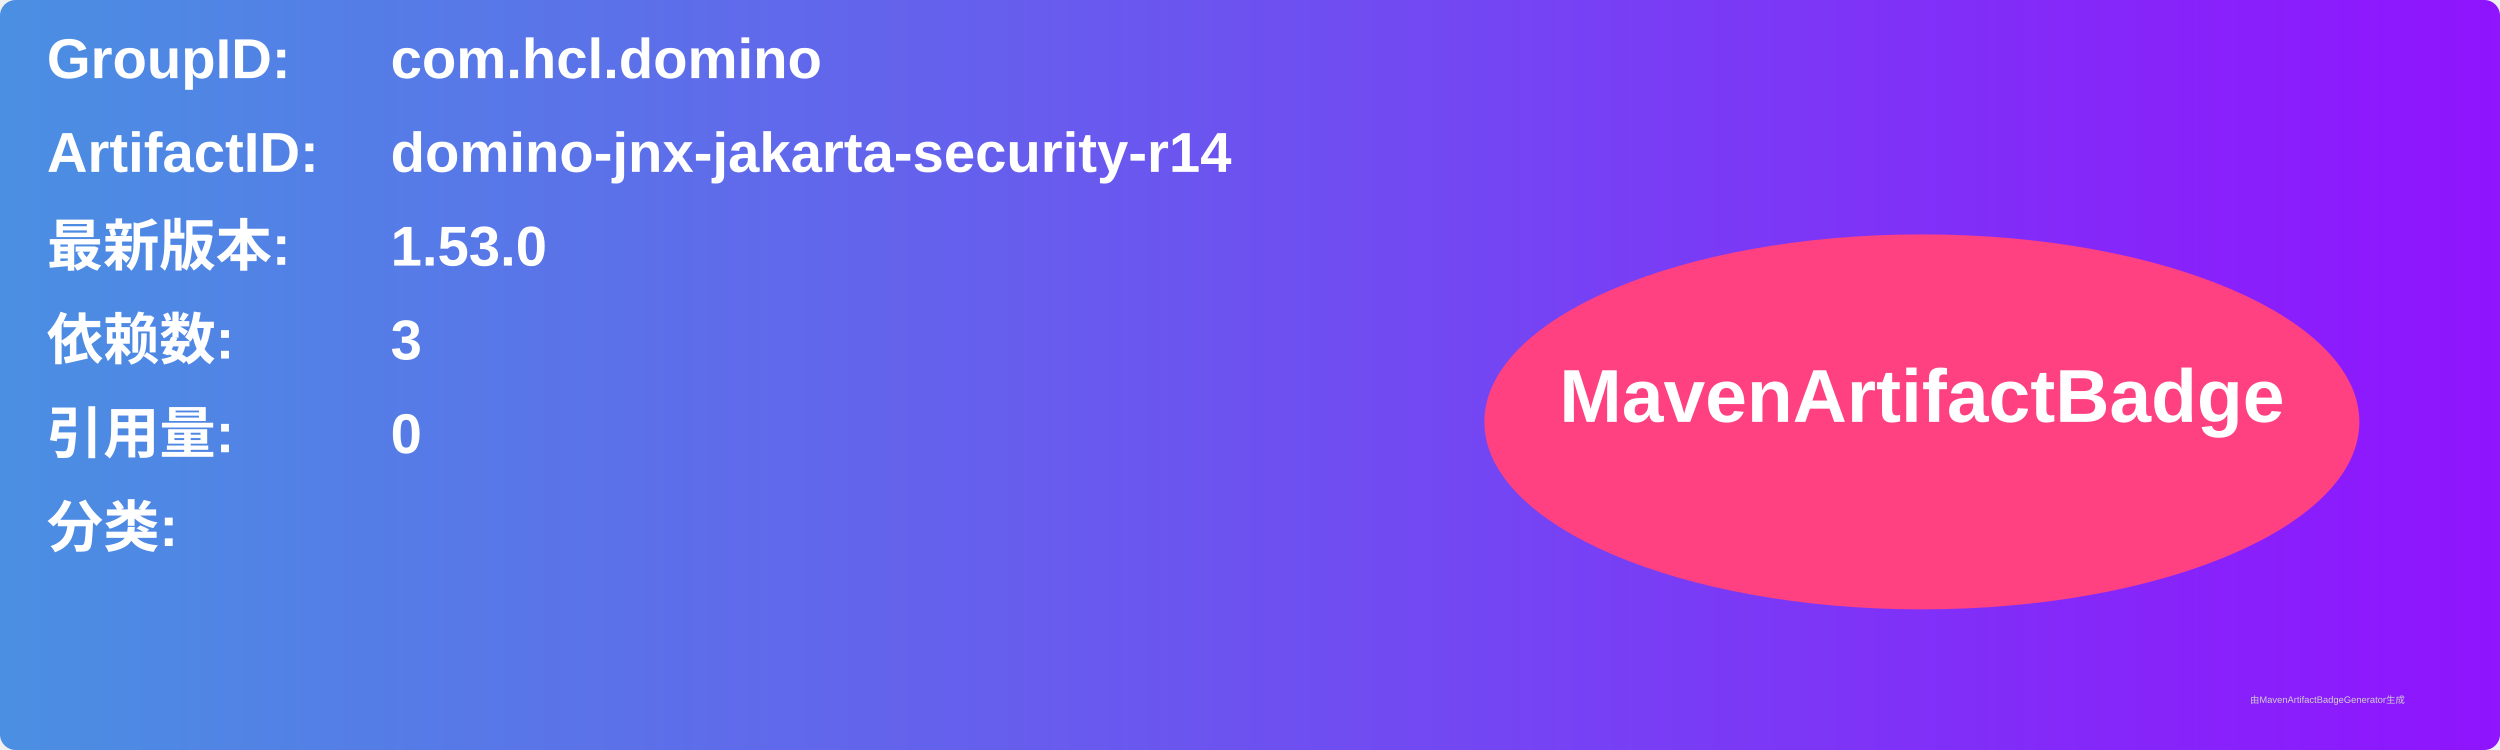
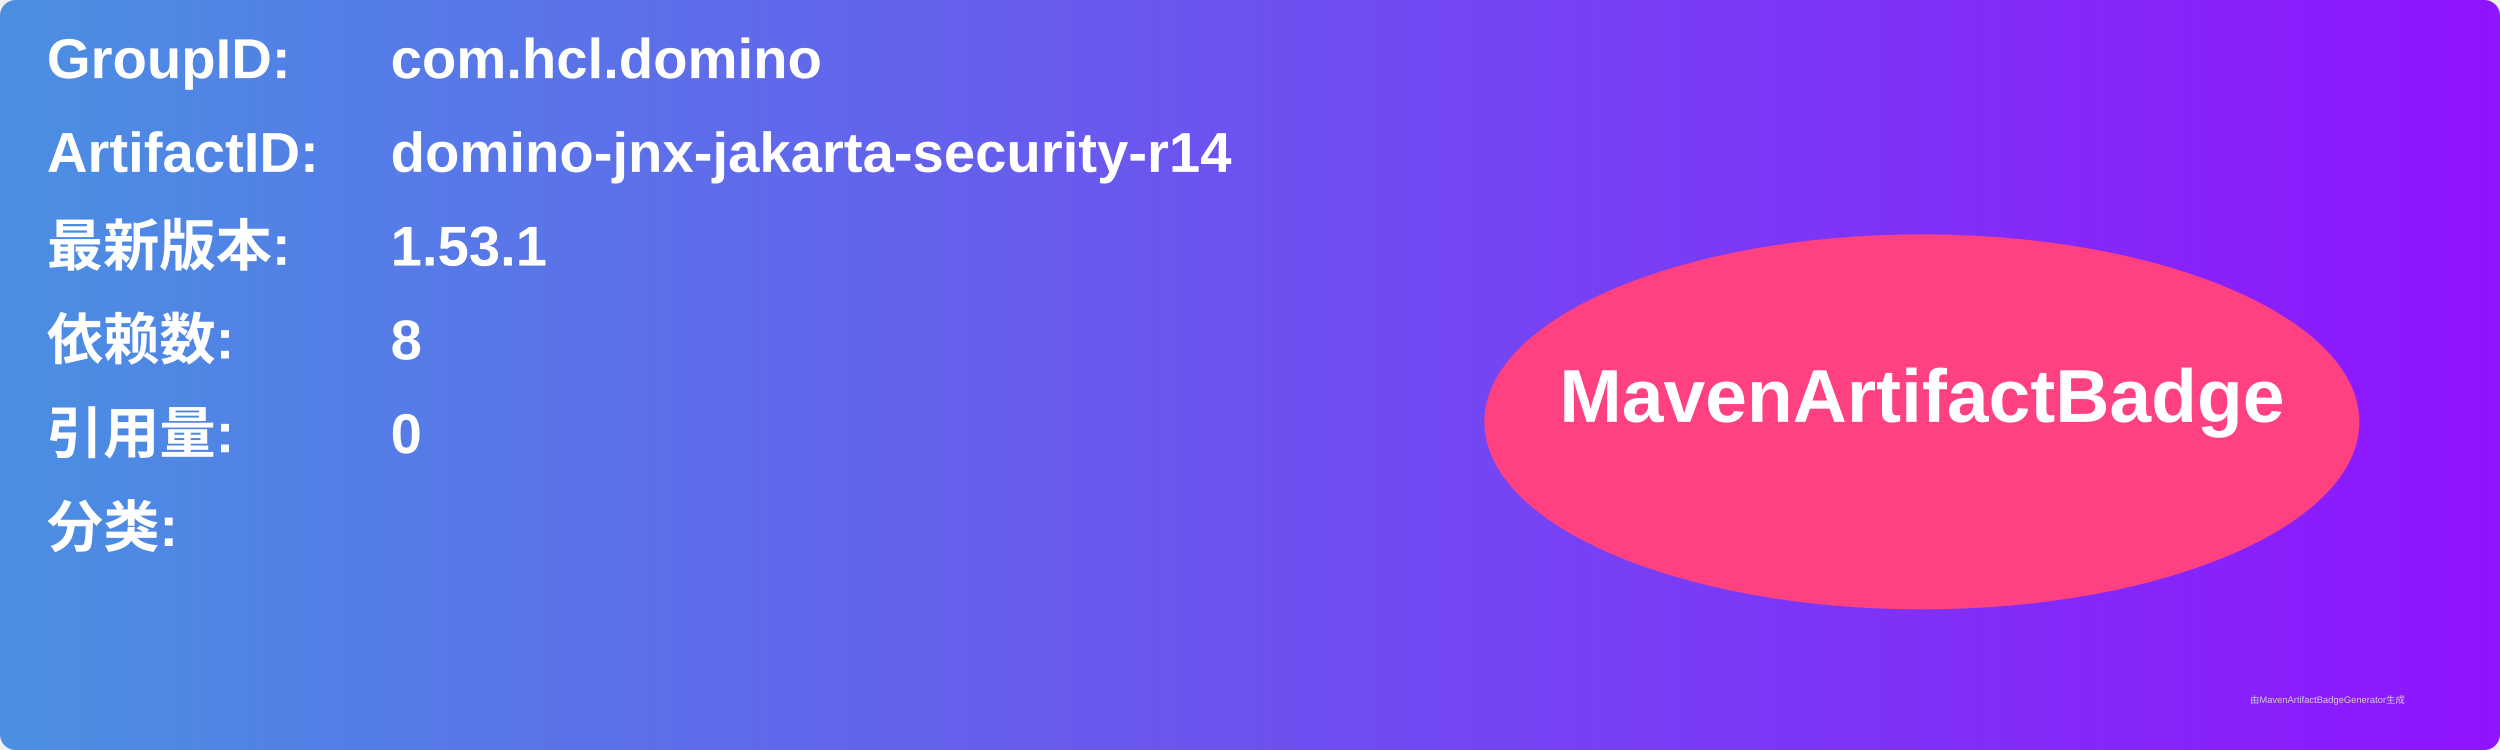
<svg xmlns="http://www.w3.org/2000/svg" width="800" height="240" viewBox="0 0 800 240">
  <linearGradient id="grad" x1="0%" y1="0%" x2="100%" y2="0%">
    <stop offset="0%" stop-color="#4a90e2" />
    <stop offset="100%" stop-color="#9013fe" />
  </linearGradient>
  <rect width="100%" height="100%" rx="5" ry="5" fill="url(#grad)" />
  <g transform="translate(15, 15)">
    <text x="0" y="10" font-family="Arial" font-size="18" fill="white" font-weight="bold" width="260">GroupID:</text>
    <text x="110" y="10" font-family="Arial" font-size="18" fill="white" font-weight="bold" width="460">com.hcl.domino</text>
    <text x="0" y="40" font-family="Arial" font-size="18" fill="white" font-weight="bold" width="260">ArtifactID:</text>
    <text x="110" y="40" font-family="Arial" font-size="18" fill="white" font-weight="bold" width="460">domino-jnx-jakarta-security-r14</text>
    <text x="0" y="70" font-family="Arial" font-size="18" fill="white" font-weight="bold">最新版本:</text>
    <text x="110" y="70" font-family="Arial" font-size="18" fill="white" font-weight="bold">
-       <tspan font-weight="bold">1.53.0</tspan>
+       <tspan font-weight="bold">1.53.1</tspan>
    </text>
    <text x="0" y="100" font-family="Arial" font-size="18" fill="white" font-weight="bold">依赖数: </text>
    <text x="110" y="100" font-family="Arial" font-size="18" fill="white">
-       <tspan font-weight="bold">3</tspan>
+       <tspan font-weight="bold">8</tspan>
    </text>
    <text x="0" y="130" font-family="Arial" font-size="18" fill="white" font-weight="bold">引用量: </text>
    <text x="110" y="130" font-family="Arial" font-size="18" fill="white">
      <tspan font-weight="bold">0</tspan>
    </text>
    <text x="0" y="160" font-family="Arial" font-size="18" fill="white" font-weight="bold">分类:</text>
    <text x="10" y="190" font-family="Arial" font-size="10" fill="white">
      <tspan font-weight="bold" />
    </text>
    <ellipse cx="600" cy="120" rx="140" ry="60" fill="#ff4081" />
    <text x="600" y="120" text-anchor="middle" font-family="Arial" font-size="24" fill="white" font-weight="bold">MavenArtifactBadge</text>
  </g>
  <text x="720" y="225" font-family="Arial" font-size="3" fill="#d0d0d0">由MavenArtifactBadgeGenerator生成</text>
</svg>
